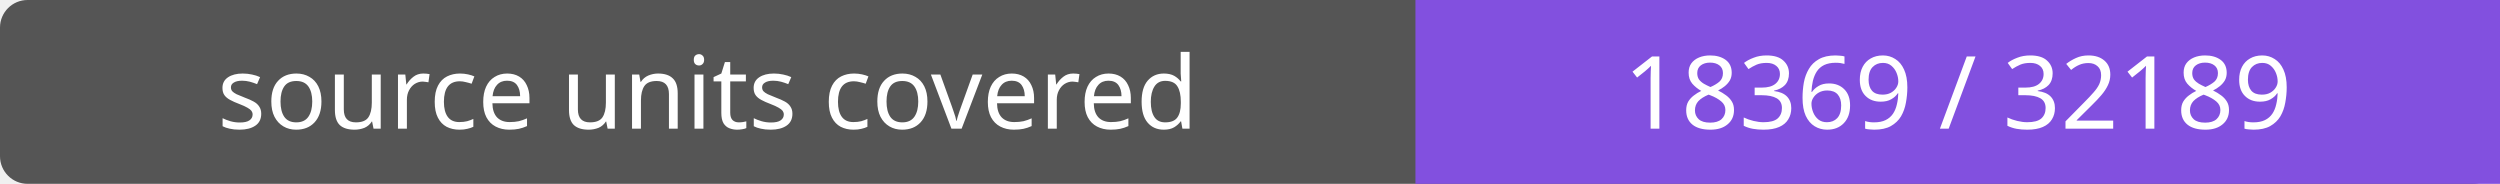
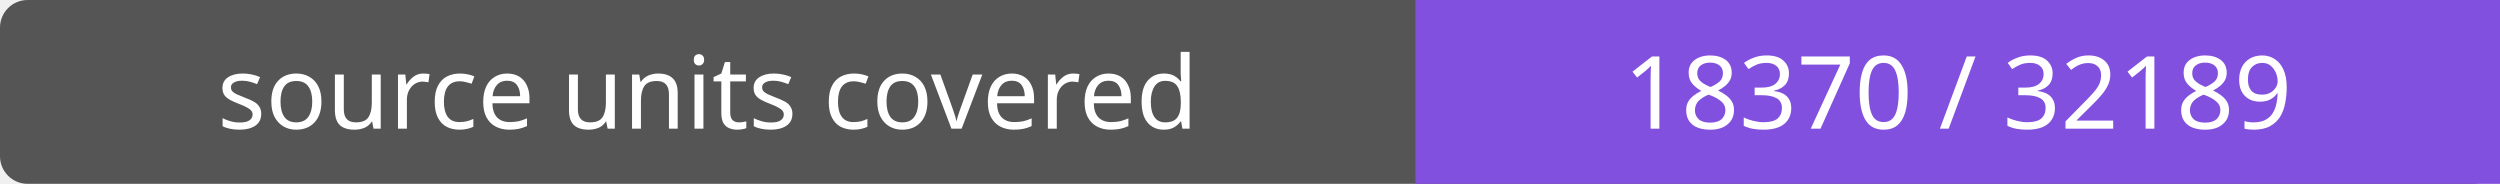
- <svg xmlns="http://www.w3.org/2000/svg" width="272" height="20" role="img" aria-label="source units covered: 18369 / 32189">
+ <svg xmlns="http://www.w3.org/2000/svg" width="272" height="20" role="img" aria-label="source units covered: 18370 / 32189">
  <rect width="272" height="20" rx="3" fill="#555" />
  <path fill="#8250df" d="M154 0h118v20H154z" />
  <g fill="#fff" text-anchor="middle" font-family="Verdana,sans-serif" font-size="11">
    <text x="77.0" y="14">source units covered</text>
-     <text x="213.0" y="14">18369 / 32189</text>
+     <text x="213.0" y="14">18370 / 32189</text>
  </g>
</svg>
